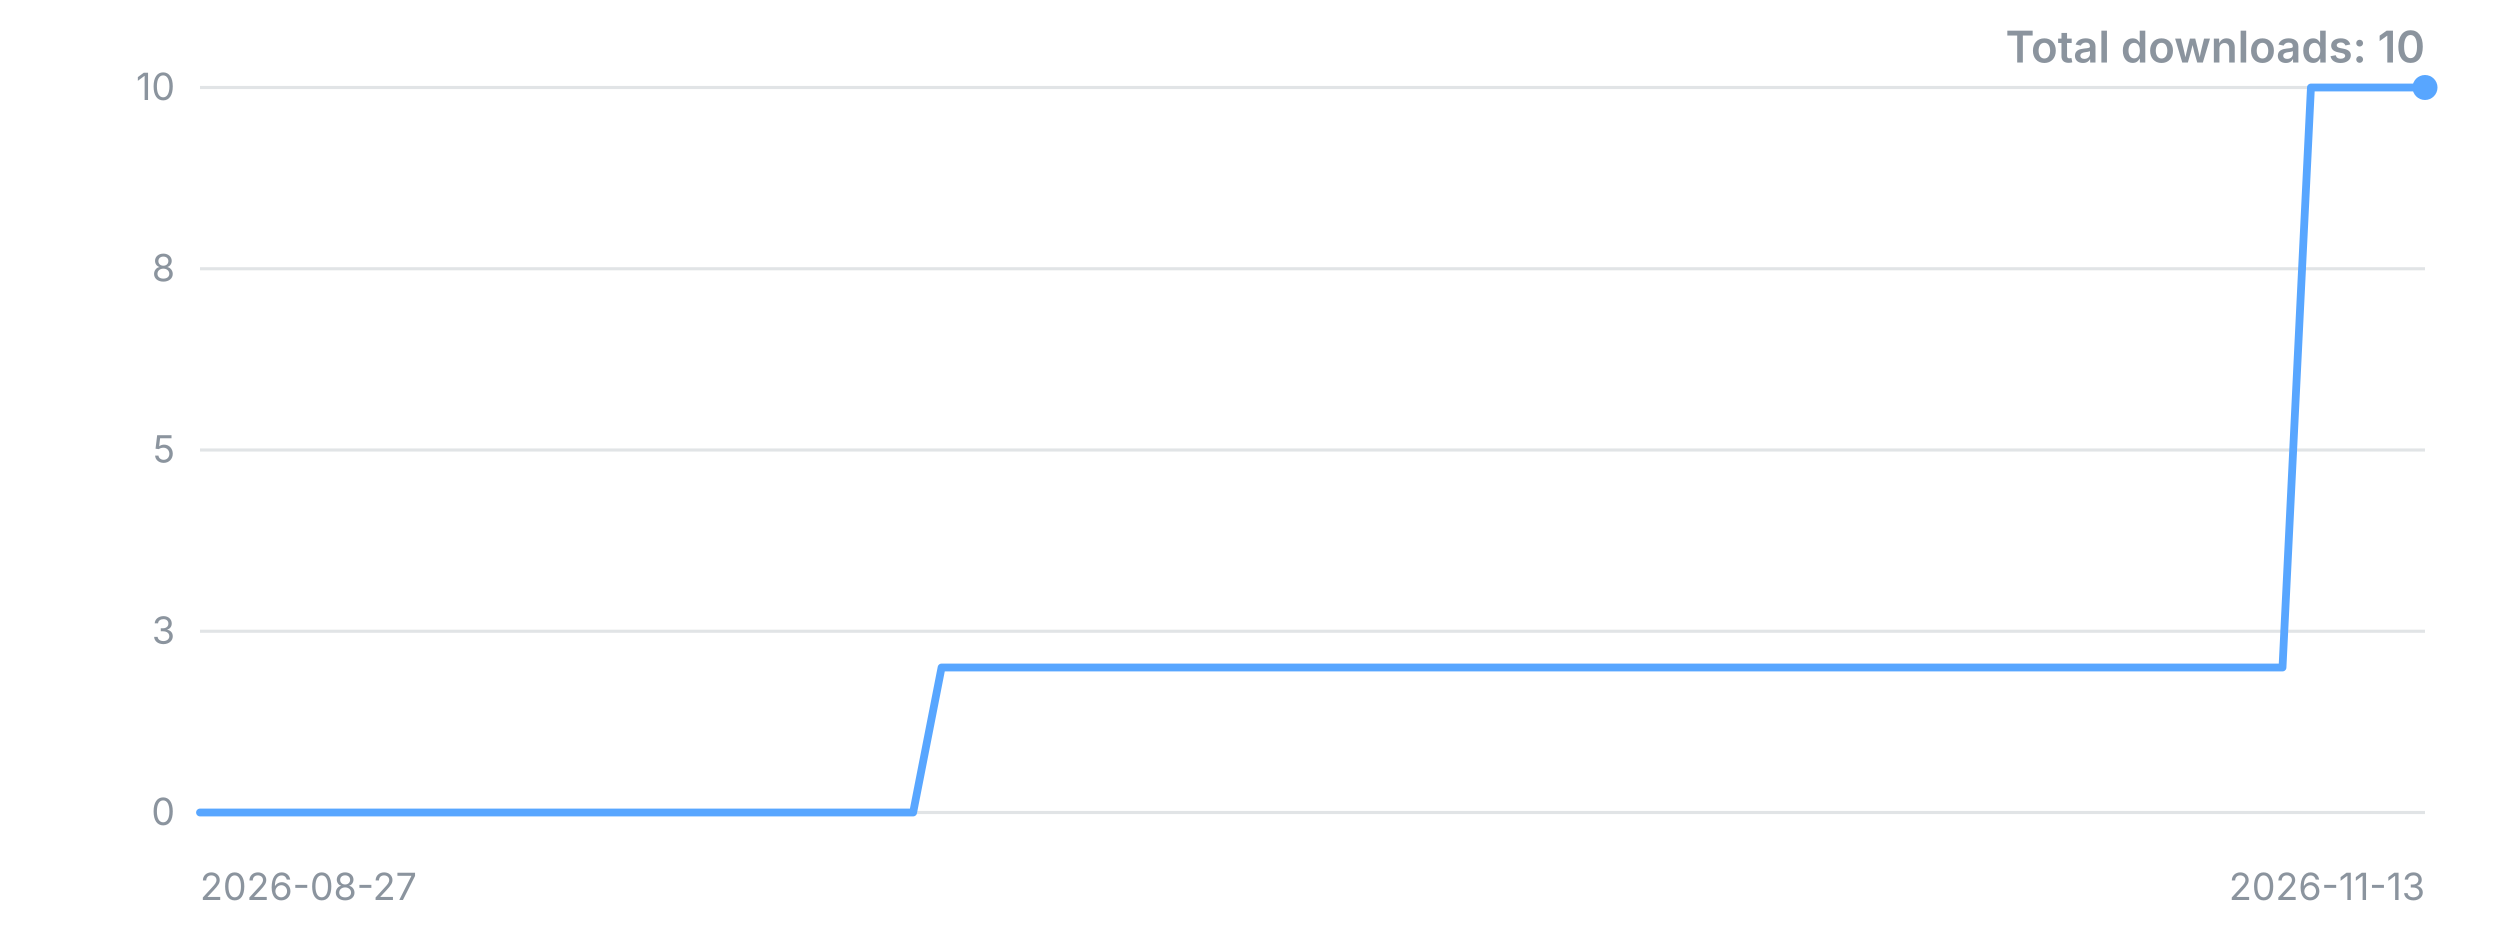
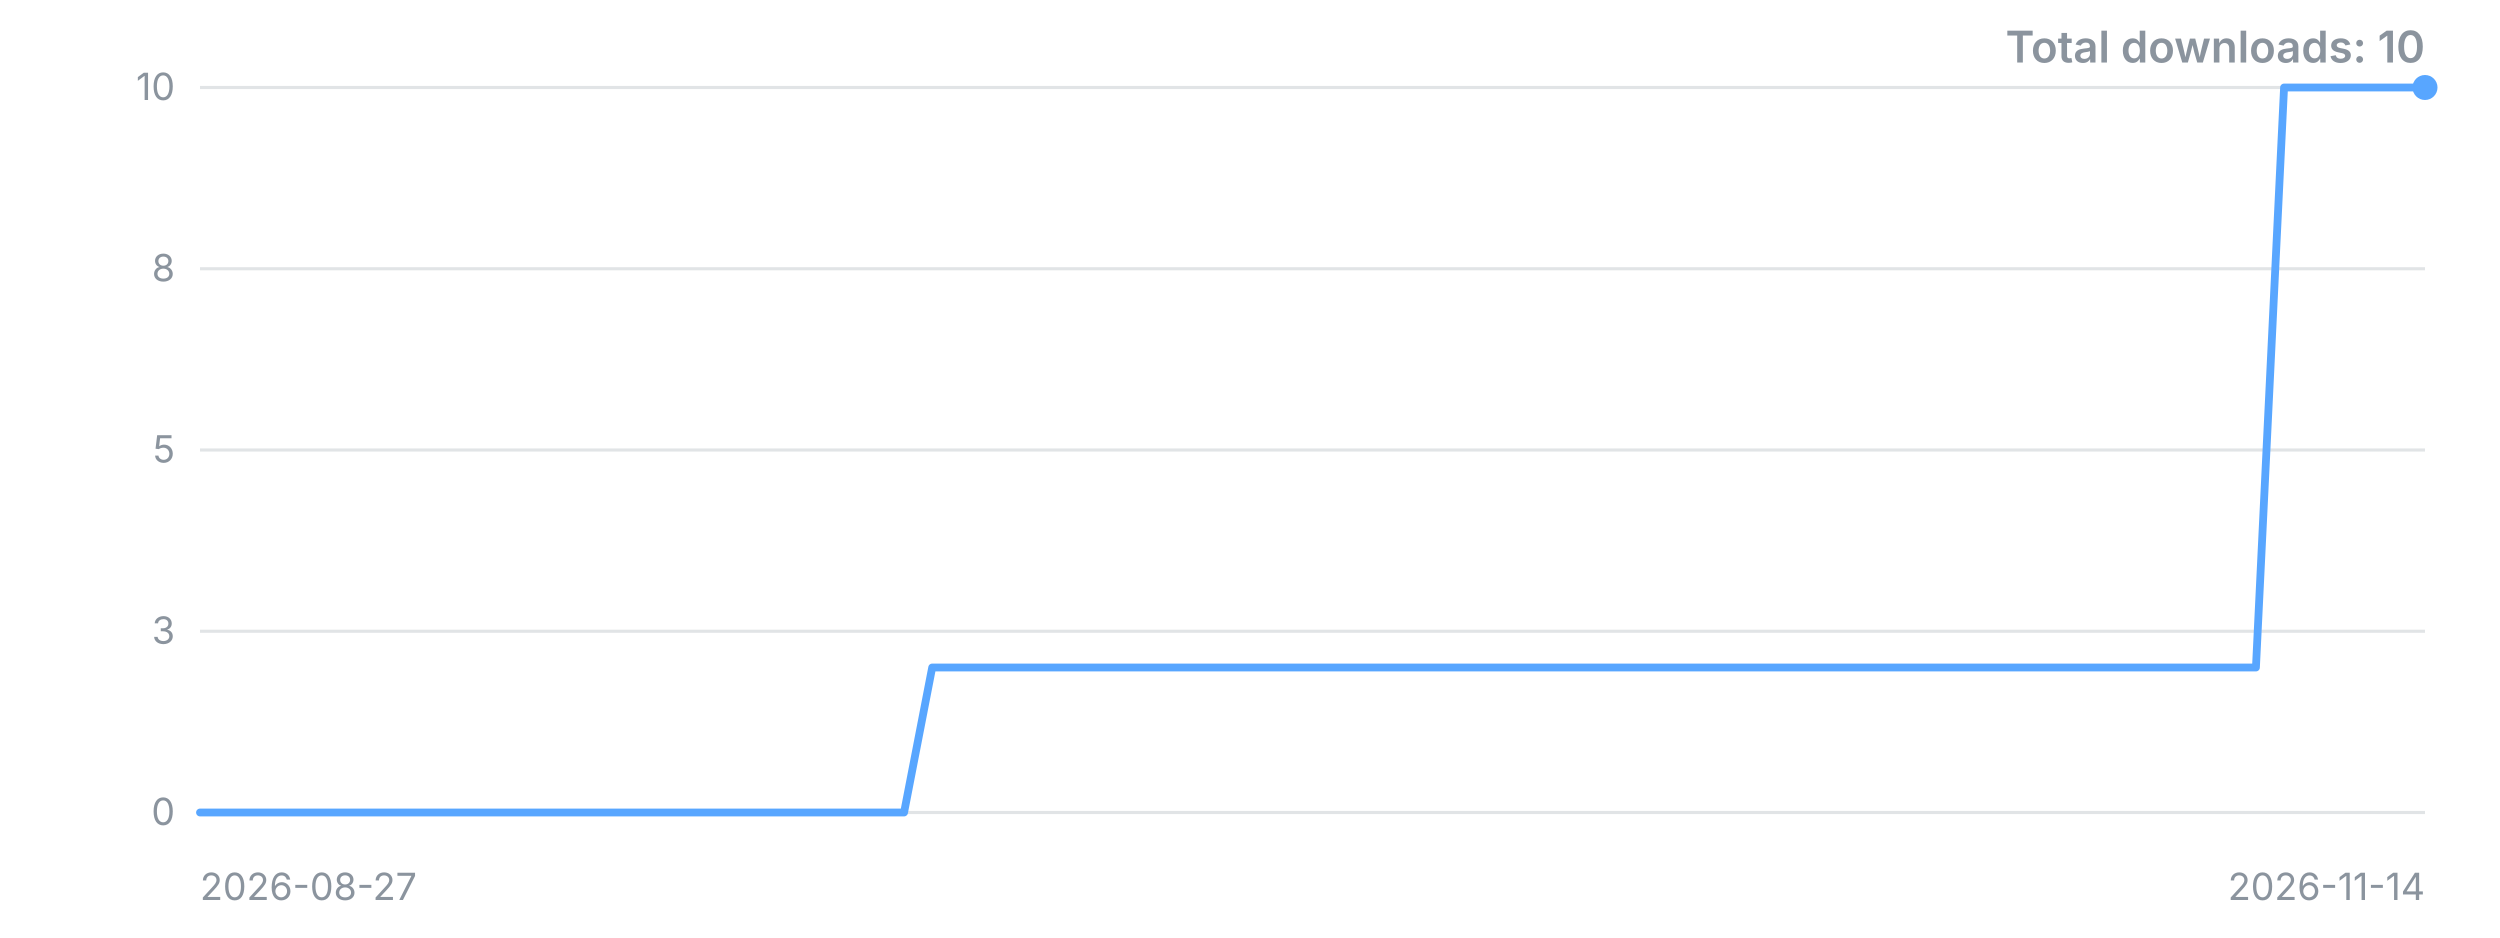
<svg xmlns="http://www.w3.org/2000/svg" width="800" height="300" viewBox="0 0 800 300" role="img" aria-label="Downloads over time">
  <style>.t{font:12px -apple-system,'Segoe UI',sans-serif;fill:#8b949e}.title{font:600 14px -apple-system,'Segoe UI',sans-serif;fill:#8b949e}</style>
  <line x1="64" y1="260.0" x2="776" y2="260.0" stroke="#8b949e" stroke-opacity="0.25" />
  <text x="56" y="260.0" dy="4" text-anchor="end" class="t">0</text>
  <line x1="64" y1="202.0" x2="776" y2="202.0" stroke="#8b949e" stroke-opacity="0.25" />
  <text x="56" y="202.0" dy="4" text-anchor="end" class="t">3</text>
  <line x1="64" y1="144.0" x2="776" y2="144.0" stroke="#8b949e" stroke-opacity="0.25" />
  <text x="56" y="144.0" dy="4" text-anchor="end" class="t">5</text>
  <line x1="64" y1="86.0" x2="776" y2="86.0" stroke="#8b949e" stroke-opacity="0.25" />
  <text x="56" y="86.0" dy="4" text-anchor="end" class="t">8</text>
  <line x1="64" y1="28.0" x2="776" y2="28.0" stroke="#8b949e" stroke-opacity="0.25" />
  <text x="56" y="28.0" dy="4" text-anchor="end" class="t">10</text>
-   <polyline points="64.0,260.0 73.1,260.0 82.3,260.0 91.4,260.0 100.5,260.0 109.6,260.0 118.8,260.0 127.9,260.0 137.0,260.0 146.2,260.0 155.3,260.0 164.4,260.0 173.5,260.0 182.7,260.0 191.8,260.0 200.9,260.0 210.1,260.0 219.2,260.0 228.3,260.0 237.4,260.0 246.6,260.0 255.7,260.0 264.8,260.0 273.9,260.0 283.1,260.0 292.2,260.0 301.3,213.6 310.5,213.6 319.6,213.6 328.7,213.6 337.8,213.6 347.0,213.6 356.1,213.6 365.2,213.6 374.4,213.6 383.5,213.6 392.6,213.6 401.7,213.6 410.9,213.6 420.0,213.6 429.1,213.6 438.3,213.6 447.4,213.6 456.5,213.6 465.6,213.6 474.8,213.6 483.9,213.6 493.0,213.6 502.2,213.6 511.3,213.6 520.4,213.6 529.5,213.6 538.7,213.6 547.8,213.6 556.9,213.6 566.1,213.6 575.2,213.6 584.3,213.6 593.4,213.6 602.6,213.6 611.7,213.6 620.8,213.6 629.9,213.6 639.1,213.6 648.2,213.6 657.3,213.6 666.5,213.6 675.6,213.6 684.7,213.6 693.8,213.6 703.0,213.6 712.1,213.6 721.2,213.6 730.4,213.6 739.5,28.0 748.6,28.0 757.7,28.0 766.9,28.0 776.0,28.0" fill="none" stroke="#58a6ff" stroke-width="2.5" stroke-linejoin="round" stroke-linecap="round" />
+   <polyline points="64.0,260.0 73.0,260.0 82.0,260.0 91.0,260.0 100.1,260.0 109.1,260.0 118.1,260.0 127.1,260.0 136.1,260.0 145.1,260.0 154.1,260.0 163.1,260.0 172.2,260.0 181.2,260.0 190.2,260.0 199.2,260.0 208.2,260.0 217.2,260.0 226.2,260.0 235.2,260.0 244.3,260.0 253.3,260.0 262.3,260.0 271.3,260.0 280.3,260.0 289.3,260.0 298.3,213.6 307.3,213.6 316.4,213.6 325.4,213.6 334.4,213.6 343.4,213.6 352.4,213.6 361.4,213.6 370.4,213.6 379.4,213.6 388.5,213.6 397.5,213.6 406.5,213.6 415.5,213.6 424.5,213.6 433.5,213.6 442.5,213.6 451.5,213.6 460.6,213.6 469.6,213.6 478.6,213.6 487.6,213.6 496.6,213.6 505.6,213.6 514.6,213.6 523.6,213.6 532.7,213.6 541.7,213.6 550.7,213.6 559.7,213.6 568.7,213.6 577.7,213.6 586.7,213.6 595.7,213.6 604.8,213.6 613.8,213.6 622.8,213.6 631.8,213.6 640.8,213.6 649.8,213.6 658.8,213.6 667.8,213.6 676.9,213.6 685.9,213.6 694.9,213.6 703.9,213.6 712.9,213.6 721.9,213.6 730.9,28.0 739.9,28.0 749.0,28.0 758.0,28.0 767.0,28.0 776.0,28.0" fill="none" stroke="#58a6ff" stroke-width="2.5" stroke-linejoin="round" stroke-linecap="round" />
  <circle cx="776.0" cy="28.0" r="4" fill="#58a6ff" />
  <text x="64" y="288" class="t">2026-08-27</text>
-   <text x="776" y="288" text-anchor="end" class="t">2026-11-13</text>
+   <text x="776" y="288" text-anchor="end" class="t">2026-11-14</text>
  <text x="776" y="20" text-anchor="end" class="title">Total downloads: 10</text>
</svg>
